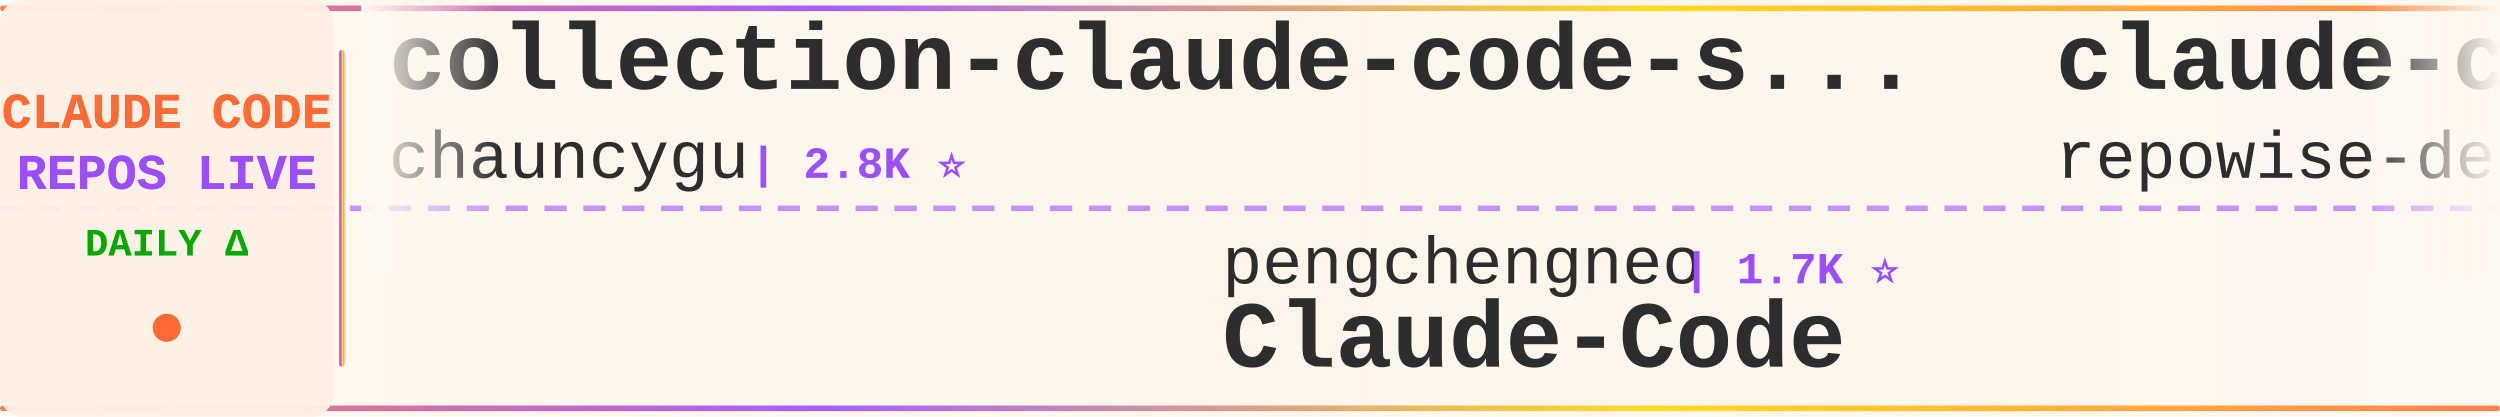
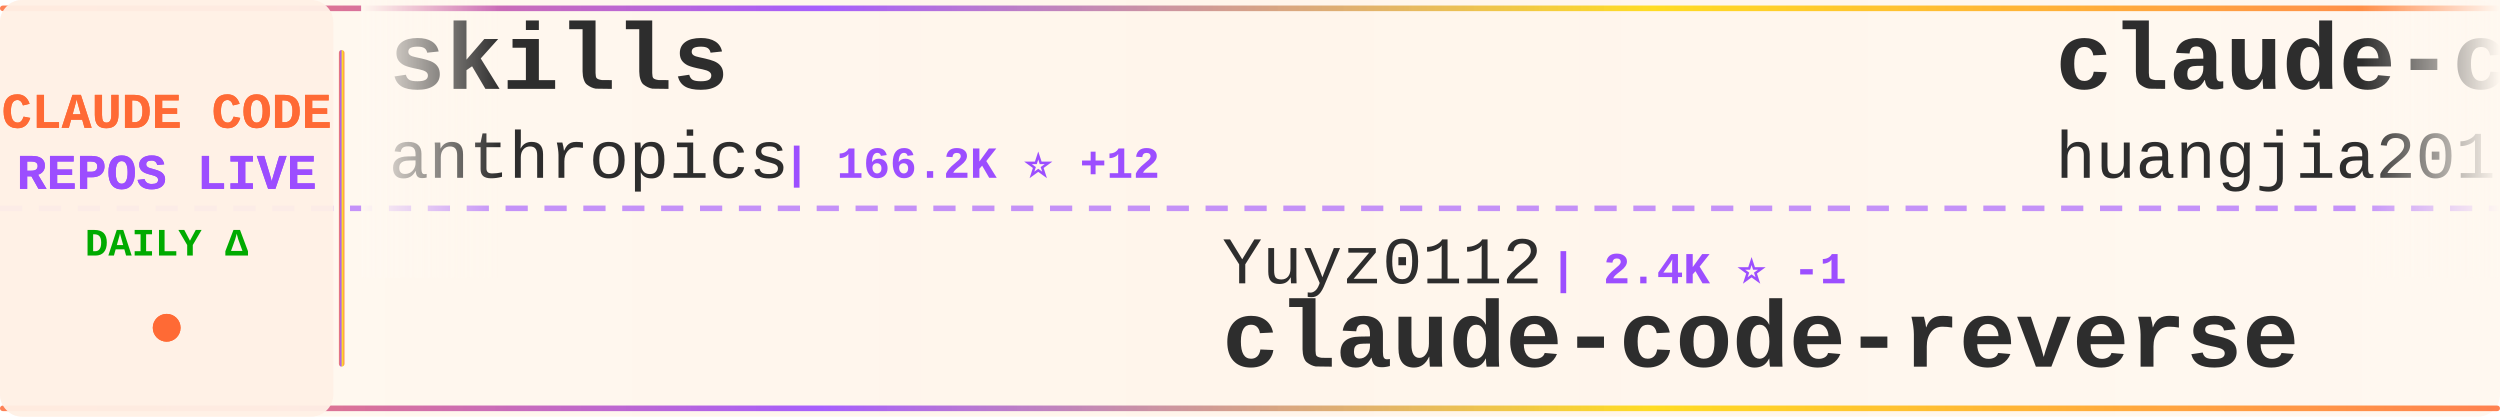
<svg xmlns="http://www.w3.org/2000/svg" width="900" height="150">
  <defs>
    <linearGradient id="tickerBg" x1="0%" y1="0%" x2="100%" y2="0%">
      <stop offset="0%" style="stop-color:#fff8f0;stop-opacity:0.98" />
      <stop offset="50%" style="stop-color:#fff5eb;stop-opacity:1" />
      <stop offset="100%" style="stop-color:#fff8f0;stop-opacity:0.98" />
    </linearGradient>
    <linearGradient id="borderGrad" x1="0%" y1="0%" x2="100%" y2="0%">
      <stop offset="0%" style="stop-color:#FF6B35;stop-opacity:0.85">
        <animate attributeName="stop-opacity" values="0.85;1;0.85" dur="2s" repeatCount="indefinite" />
      </stop>
      <stop offset="33%" style="stop-color:#9C4EFF;stop-opacity:0.9">
        <animate attributeName="stop-opacity" values="0.9;1;0.9" dur="2.2s" repeatCount="indefinite" />
      </stop>
      <stop offset="66%" style="stop-color:#FFD700;stop-opacity:0.85">
        <animate attributeName="stop-opacity" values="0.85;1;0.85" dur="1.8s" repeatCount="indefinite" />
      </stop>
      <stop offset="100%" style="stop-color:#FF6B35;stop-opacity:0.85">
        <animate attributeName="stop-opacity" values="0.85;1;0.85" dur="2s" repeatCount="indefinite" />
      </stop>
    </linearGradient>
    <filter id="textGlow">
      <feGaussianBlur stdDeviation="0.15" result="coloredBlur" />
      <feMerge>
        <feMergeNode in="coloredBlur" />
        <feMergeNode in="SourceGraphic" />
      </feMerge>
    </filter>
    <filter id="metricGlow">
      <feGaussianBlur stdDeviation="0.2" result="coloredBlur" />
      <feMerge>
        <feMergeNode in="coloredBlur" />
        <feMergeNode in="SourceGraphic" />
      </feMerge>
    </filter>
    <linearGradient id="leftFade" x1="0%" y1="0%" x2="100%" y2="0%">
      <stop offset="0%" style="stop-color:#fff8f0;stop-opacity:1" />
      <stop offset="100%" style="stop-color:#fff8f0;stop-opacity:0" />
    </linearGradient>
    <linearGradient id="rightFade" x1="0%" y1="0%" x2="100%" y2="0%">
      <stop offset="0%" style="stop-color:#fff8f0;stop-opacity:0" />
      <stop offset="100%" style="stop-color:#fff8f0;stop-opacity:1" />
    </linearGradient>
  </defs>
  <rect width="900" height="150" fill="url(#tickerBg)" rx="8" />
  <rect x="0" y="2" width="900" height="2" fill="url(#borderGrad)" rx="1" />
  <rect x="0" y="146" width="900" height="2" fill="url(#borderGrad)" rx="1" />
  <line x1="0" y1="75" x2="900" y2="75" stroke="#9C4EFF" stroke-width="2" stroke-dasharray="8 6" opacity="0.6" />
  <rect x="0" y="0" width="120" height="150" fill="#fff0e6" opacity="0.95" rx="8" />
  <text x="60" y="46" font-family="'Courier New', monospace" font-size="18" font-weight="bold" fill="#FF6B35" text-anchor="middle" filter="url(#textGlow)">
    CLAUDE CODE
  </text>
  <text x="60" y="68" font-family="'Courier New', monospace" font-size="18" font-weight="bold" fill="#9C4EFF" text-anchor="middle" filter="url(#textGlow)">
    REPOS LIVE
  </text>
  <text x="60" y="92" font-family="'Courier New', monospace" font-size="14" font-weight="bold" fill="#00aa00" text-anchor="middle">
    DAILY Δ
  </text>
  <circle cx="60" cy="118" r="5" fill="#FF6B35" filter="url(#metricGlow)">
    <animate attributeName="r" values="4;6;4" dur="1.5s" repeatCount="indefinite" />
    <animate attributeName="opacity" values="0.6;1;0.6" dur="1.5s" repeatCount="indefinite" />
  </circle>
  <rect x="122" y="18" width="2" height="114" fill="url(#borderGrad)" rx="1" />
  <clipPath id="tickerClip">
    <rect x="130" y="0" width="770" height="150" />
  </clipPath>
  <g clip-path="url(#tickerClip)">
    <g id="tickerItems">
      <animateTransform attributeName="transform" attributeType="XML" type="translate" from="0 0" to="-3000 0" dur="54s" repeatCount="indefinite" />
      <g transform="translate(0, 0)">
-         <text x="140" y="32" font-family="'Courier New', monospace" font-size="34" font-weight="bold" fill="#2d2d2d">collection-claude-code-s...</text>
-         <text x="140" y="64" font-family="'Courier New', monospace" font-size="24" font-weight="normal" fill="#2d2d2d" opacity="1.0">chauncygu</text>
-         <text x="270" y="64" font-family="'Courier New', monospace" font-size="16" font-weight="bold" fill="#9C4EFF"> | 2.8K ⭐</text>
+         <text x="140" y="32" font-family="'Courier New', monospace" font-size="34" font-weight="bold" fill="#2d2d2d">skills</text>
+         <text x="140" y="64" font-family="'Courier New', monospace" font-size="24" font-weight="normal" fill="#2d2d2d" opacity="1.0">anthropics</text>
+         <text x="282" y="64" font-family="'Courier New', monospace" font-size="16" font-weight="bold" fill="#9C4EFF"> | 166.2K ⭐ +12</text>
      </g>
      <g transform="translate(300, 0)">
-         <text x="140" y="102" font-family="'Courier New', monospace" font-size="24" font-weight="normal" fill="#2d2d2d" opacity="1.0">pengchengneo</text>
-         <text x="306" y="102" font-family="'Courier New', monospace" font-size="16" font-weight="bold" fill="#9C4EFF"> | 1.7K ⭐</text>
-         <text x="140" y="132" font-family="'Courier New', monospace" font-size="34" font-weight="bold" fill="#2d2d2d">Claude-Code</text>
+         <text x="140" y="102" font-family="'Courier New', monospace" font-size="24" font-weight="normal" fill="#2d2d2d" opacity="1.0">Yuyz0112</text>
+         <text x="258" y="102" font-family="'Courier New', monospace" font-size="16" font-weight="bold" fill="#9C4EFF"> | 2.4K ⭐ -1</text>
+         <text x="140" y="132" font-family="'Courier New', monospace" font-size="34" font-weight="bold" fill="#2d2d2d">claude-code-reverse</text>
      </g>
      <g transform="translate(600, 0)">
-         <text x="140" y="32" font-family="'Courier New', monospace" font-size="34" font-weight="bold" fill="#2d2d2d">claude-code-prompts</text>
-         <text x="140" y="64" font-family="'Courier New', monospace" font-size="24" font-weight="normal" fill="#2d2d2d" opacity="1.0">repowise-dev</text>
-         <text x="306" y="64" font-family="'Courier New', monospace" font-size="16" font-weight="bold" fill="#9C4EFF"> | 1.2K ⭐</text>
+         <text x="140" y="32" font-family="'Courier New', monospace" font-size="34" font-weight="bold" fill="#2d2d2d">claude-code-engineering</text>
+         <text x="140" y="64" font-family="'Courier New', monospace" font-size="24" font-weight="normal" fill="#2d2d2d" opacity="1.0">huangjia2019</text>
+         <text x="306" y="64" font-family="'Courier New', monospace" font-size="16" font-weight="bold" fill="#9C4EFF"> | 1.0K ⭐</text>
      </g>
      <g transform="translate(900, 0)">
-         <text x="140" y="102" font-family="'Courier New', monospace" font-size="24" font-weight="normal" fill="#2d2d2d" opacity="1.0">fazxes</text>
-         <text x="234" y="102" font-family="'Courier New', monospace" font-size="16" font-weight="bold" fill="#9C4EFF"> | 230 ⭐</text>
-         <text x="140" y="132" font-family="'Courier New', monospace" font-size="34" font-weight="bold" fill="#2d2d2d">Claude-code</text>
+         <text x="140" y="102" font-family="'Courier New', monospace" font-size="24" font-weight="normal" fill="#2d2d2d" opacity="1.0">alejandrobalderas</text>
+         <text x="366" y="102" font-family="'Courier New', monospace" font-size="16" font-weight="bold" fill="#9C4EFF"> | 2.7K ⭐ +1</text>
+         <text x="140" y="132" font-family="'Courier New', monospace" font-size="34" font-weight="bold" fill="#2d2d2d">claude-code-from-source</text>
      </g>
      <g transform="translate(1200, 0)">
-         <text x="140" y="32" font-family="'Courier New', monospace" font-size="34" font-weight="bold" fill="#2d2d2d">awesome-claude-code</text>
-         <text x="140" y="64" font-family="'Courier New', monospace" font-size="24" font-weight="normal" fill="#2d2d2d" opacity="1.0">jqueryscript</text>
-         <text x="306" y="64" font-family="'Courier New', monospace" font-size="16" font-weight="bold" fill="#9C4EFF"> | 486 ⭐</text>
+         <text x="140" y="32" font-family="'Courier New', monospace" font-size="34" font-weight="bold" fill="#2d2d2d">claude-code-rev</text>
+         <text x="140" y="64" font-family="'Courier New', monospace" font-size="24" font-weight="normal" fill="#2d2d2d" opacity="1.0">oboard</text>
+         <text x="234" y="64" font-family="'Courier New', monospace" font-size="16" font-weight="bold" fill="#9C4EFF"> | 3.3K ⭐</text>
      </g>
      <g transform="translate(1500, 0)">
-         <text x="140" y="102" font-family="'Courier New', monospace" font-size="24" font-weight="normal" fill="#2d2d2d" opacity="1.0">ghuntley</text>
-         <text x="258" y="102" font-family="'Courier New', monospace" font-size="16" font-weight="bold" fill="#9C4EFF"> | 987 ⭐</text>
-         <text x="140" y="132" font-family="'Courier New', monospace" font-size="34" font-weight="bold" fill="#2d2d2d">claude-code-source-code-...</text>
+         <text x="140" y="102" font-family="'Courier New', monospace" font-size="24" font-weight="normal" fill="#2d2d2d" opacity="1.0">andrew-kramer-inno</text>
+         <text x="378" y="102" font-family="'Courier New', monospace" font-size="16" font-weight="bold" fill="#9C4EFF"> | 593 ⭐</text>
+         <text x="140" y="132" font-family="'Courier New', monospace" font-size="34" font-weight="bold" fill="#2d2d2d">claude-code-source-build</text>
      </g>
      <g transform="translate(1800, 0)">
-         <text x="140" y="32" font-family="'Courier New', monospace" font-size="34" font-weight="bold" fill="#2d2d2d">claude-code-hooks-master...</text>
-         <text x="140" y="64" font-family="'Courier New', monospace" font-size="24" font-weight="normal" fill="#2d2d2d" opacity="1.0">disler</text>
-         <text x="234" y="64" font-family="'Courier New', monospace" font-size="16" font-weight="bold" fill="#9C4EFF"> | 3.9K ⭐ +1</text>
+         <text x="140" y="32" font-family="'Courier New', monospace" font-size="34" font-weight="bold" fill="#2d2d2d">claude-code-rust</text>
+         <text x="140" y="64" font-family="'Courier New', monospace" font-size="24" font-weight="normal" fill="#2d2d2d" opacity="1.0">lorryjovens-hub</text>
+         <text x="342" y="64" font-family="'Courier New', monospace" font-size="16" font-weight="bold" fill="#9C4EFF"> | 1.7K ⭐</text>
      </g>
      <g transform="translate(2100, 0)">
-         <text x="140" y="102" font-family="'Courier New', monospace" font-size="24" font-weight="normal" fill="#2d2d2d" opacity="1.0">FlorianBruniaux</text>
-         <text x="342" y="102" font-family="'Courier New', monospace" font-size="16" font-weight="bold" fill="#9C4EFF"> | 5.7K ⭐ +1</text>
-         <text x="140" y="132" font-family="'Courier New', monospace" font-size="34" font-weight="bold" fill="#2d2d2d">claude-code-ultimate-gui...</text>
+         <text x="140" y="102" font-family="'Courier New', monospace" font-size="24" font-weight="normal" fill="#2d2d2d" opacity="1.0">Yeachan-Heo</text>
+         <text x="294" y="102" font-family="'Courier New', monospace" font-size="16" font-weight="bold" fill="#9C4EFF"> | 38.3K ⭐ -1</text>
+         <text x="140" y="132" font-family="'Courier New', monospace" font-size="34" font-weight="bold" fill="#2d2d2d">oh-my-claudecode</text>
      </g>
      <g transform="translate(2400, 0)">
-         <text x="140" y="32" font-family="'Courier New', monospace" font-size="34" font-weight="bold" fill="#2d2d2d">claude-code-from-source</text>
-         <text x="140" y="64" font-family="'Courier New', monospace" font-size="24" font-weight="normal" fill="#2d2d2d" opacity="1.0">alejandrobalderas</text>
-         <text x="366" y="64" font-family="'Courier New', monospace" font-size="16" font-weight="bold" fill="#9C4EFF"> | 2.7K ⭐</text>
+         <text x="140" y="32" font-family="'Courier New', monospace" font-size="34" font-weight="bold" fill="#2d2d2d">arcads-claude-code</text>
+         <text x="140" y="64" font-family="'Courier New', monospace" font-size="24" font-weight="normal" fill="#2d2d2d" opacity="1.0">krusemediallc</text>
+         <text x="318" y="64" font-family="'Courier New', monospace" font-size="16" font-weight="bold" fill="#9C4EFF"> | 1.1K ⭐</text>
      </g>
      <g transform="translate(2700, 0)">
-         <text x="140" y="102" font-family="'Courier New', monospace" font-size="24" font-weight="normal" fill="#2d2d2d" opacity="1.0">darcyegb</text>
-         <text x="258" y="102" font-family="'Courier New', monospace" font-size="16" font-weight="bold" fill="#9C4EFF"> | 753 ⭐</text>
-         <text x="140" y="132" font-family="'Courier New', monospace" font-size="34" font-weight="bold" fill="#2d2d2d">ClaudeCodeAgents</text>
+         <text x="140" y="102" font-family="'Courier New', monospace" font-size="24" font-weight="normal" fill="#2d2d2d" opacity="1.0">huangserva</text>
+         <text x="282" y="102" font-family="'Courier New', monospace" font-size="16" font-weight="bold" fill="#9C4EFF"> | 622 ⭐</text>
+         <text x="140" y="132" font-family="'Courier New', monospace" font-size="34" font-weight="bold" fill="#2d2d2d">claude-code-cli</text>
      </g>
      <g transform="translate(3000, 0)">
-         <text x="140" y="32" font-family="'Courier New', monospace" font-size="34" font-weight="bold" fill="#2d2d2d">collection-claude-code-s...</text>
-         <text x="140" y="64" font-family="'Courier New', monospace" font-size="24" font-weight="normal" fill="#2d2d2d" opacity="1.0">chauncygu</text>
-         <text x="270" y="64" font-family="'Courier New', monospace" font-size="16" font-weight="bold" fill="#9C4EFF"> | 2.8K ⭐</text>
+         <text x="140" y="32" font-family="'Courier New', monospace" font-size="34" font-weight="bold" fill="#2d2d2d">skills</text>
+         <text x="140" y="64" font-family="'Courier New', monospace" font-size="24" font-weight="normal" fill="#2d2d2d" opacity="1.0">anthropics</text>
+         <text x="282" y="64" font-family="'Courier New', monospace" font-size="16" font-weight="bold" fill="#9C4EFF"> | 166.2K ⭐ +12</text>
      </g>
      <g transform="translate(3300, 0)">
-         <text x="140" y="102" font-family="'Courier New', monospace" font-size="24" font-weight="normal" fill="#2d2d2d" opacity="1.0">pengchengneo</text>
-         <text x="306" y="102" font-family="'Courier New', monospace" font-size="16" font-weight="bold" fill="#9C4EFF"> | 1.7K ⭐</text>
-         <text x="140" y="132" font-family="'Courier New', monospace" font-size="34" font-weight="bold" fill="#2d2d2d">Claude-Code</text>
+         <text x="140" y="102" font-family="'Courier New', monospace" font-size="24" font-weight="normal" fill="#2d2d2d" opacity="1.0">Yuyz0112</text>
+         <text x="258" y="102" font-family="'Courier New', monospace" font-size="16" font-weight="bold" fill="#9C4EFF"> | 2.4K ⭐ -1</text>
+         <text x="140" y="132" font-family="'Courier New', monospace" font-size="34" font-weight="bold" fill="#2d2d2d">claude-code-reverse</text>
      </g>
      <g transform="translate(3600, 0)">
-         <text x="140" y="32" font-family="'Courier New', monospace" font-size="34" font-weight="bold" fill="#2d2d2d">claude-code-prompts</text>
-         <text x="140" y="64" font-family="'Courier New', monospace" font-size="24" font-weight="normal" fill="#2d2d2d" opacity="1.0">repowise-dev</text>
-         <text x="306" y="64" font-family="'Courier New', monospace" font-size="16" font-weight="bold" fill="#9C4EFF"> | 1.2K ⭐</text>
+         <text x="140" y="32" font-family="'Courier New', monospace" font-size="34" font-weight="bold" fill="#2d2d2d">claude-code-engineering</text>
+         <text x="140" y="64" font-family="'Courier New', monospace" font-size="24" font-weight="normal" fill="#2d2d2d" opacity="1.0">huangjia2019</text>
+         <text x="306" y="64" font-family="'Courier New', monospace" font-size="16" font-weight="bold" fill="#9C4EFF"> | 1.0K ⭐</text>
      </g>
      <g transform="translate(3900, 0)">
-         <text x="140" y="102" font-family="'Courier New', monospace" font-size="24" font-weight="normal" fill="#2d2d2d" opacity="1.0">fazxes</text>
-         <text x="234" y="102" font-family="'Courier New', monospace" font-size="16" font-weight="bold" fill="#9C4EFF"> | 230 ⭐</text>
-         <text x="140" y="132" font-family="'Courier New', monospace" font-size="34" font-weight="bold" fill="#2d2d2d">Claude-code</text>
+         <text x="140" y="102" font-family="'Courier New', monospace" font-size="24" font-weight="normal" fill="#2d2d2d" opacity="1.0">alejandrobalderas</text>
+         <text x="366" y="102" font-family="'Courier New', monospace" font-size="16" font-weight="bold" fill="#9C4EFF"> | 2.7K ⭐ +1</text>
+         <text x="140" y="132" font-family="'Courier New', monospace" font-size="34" font-weight="bold" fill="#2d2d2d">claude-code-from-source</text>
      </g>
    </g>
  </g>
  <rect x="130" y="0" width="50" height="100" fill="url(#leftFade)" />
  <rect x="850" y="0" width="50" height="100" fill="url(#rightFade)" />
</svg>
